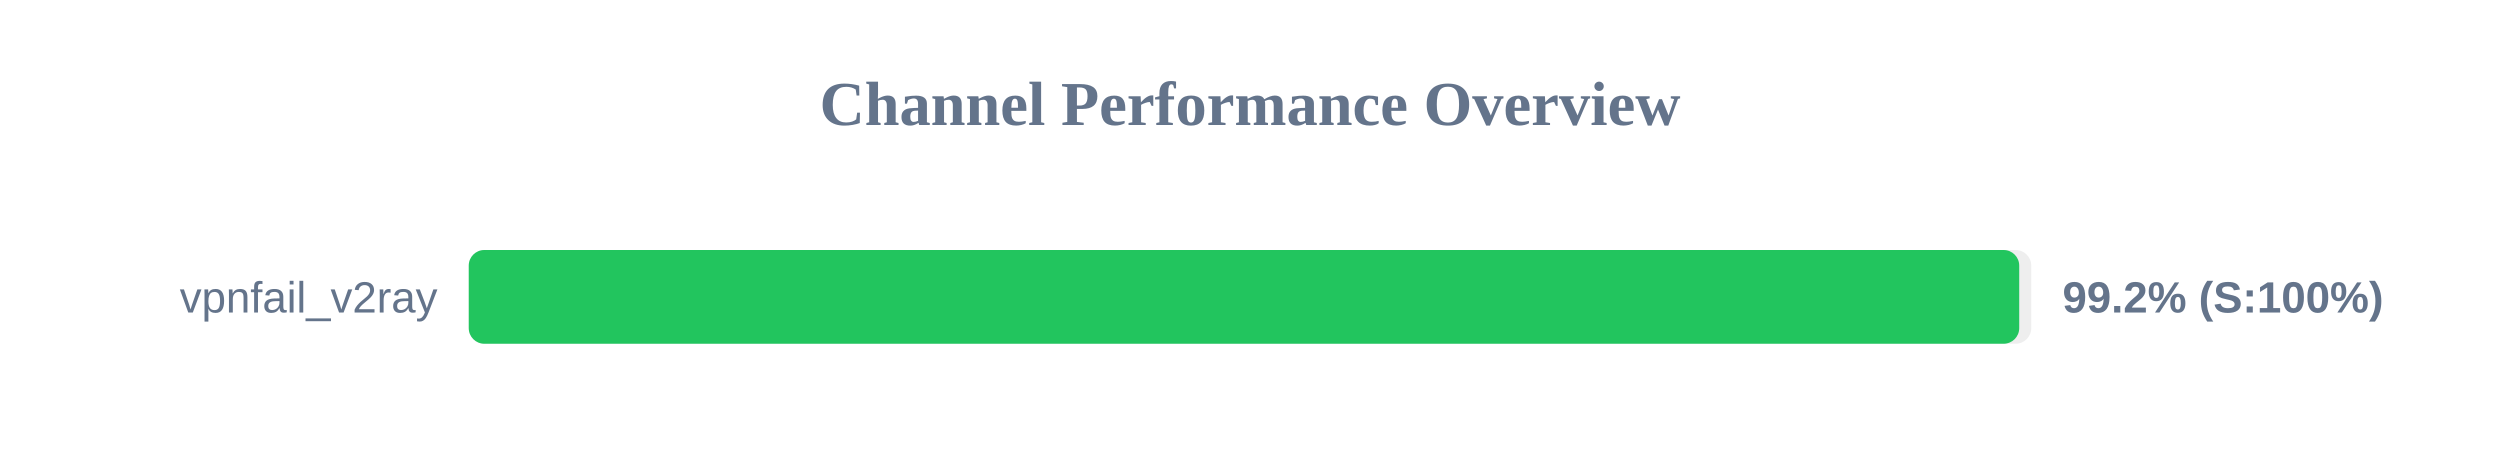
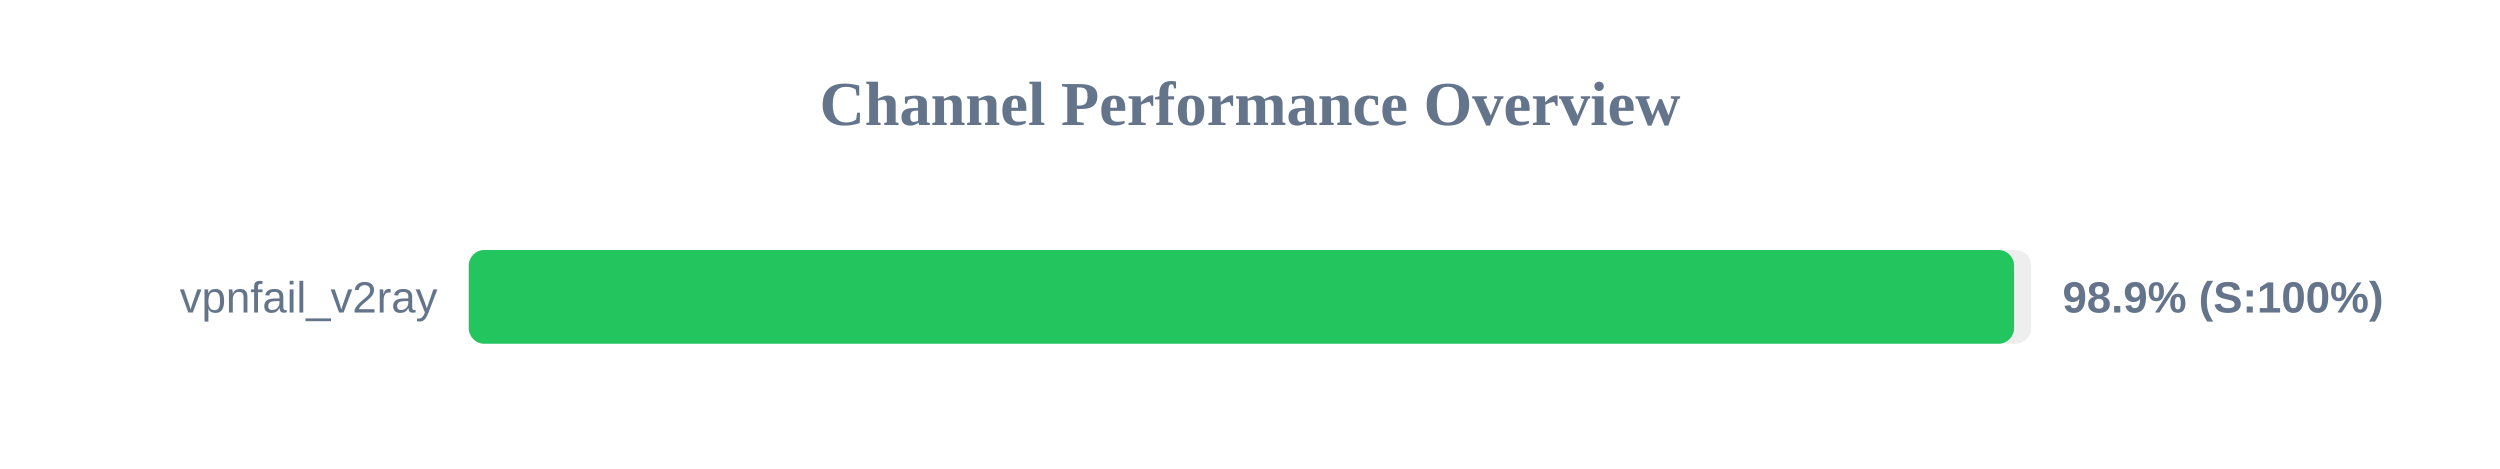
<svg xmlns="http://www.w3.org/2000/svg" width="800" height="150" version="1.1">
  <style>
        .row { font: 14px Arial; fill: #64748b; }
        .score { font: bold 14px Arial; fill: #64748b; }
    </style>
  <text x="400" y="40" text-anchor="middle" font-size="20px" font-weight="bold" fill="#64748b">Channel Performance Overview</text>
  <rect x="150" y="80" width="500" height="30" fill="#eee" rx="5" />
-   <rect x="150" y="80" width="496.15" height="30" fill="#22c55e" rx="5" />
+   <rect x="150" y="80" width="494.5" height="30" fill="#22c55e" rx="5" />
  <text x="140" y="100" text-anchor="end" class="row">vpnfail_v2ray</text>
-   <text x="660" y="100" text-anchor="start" class="score">99.2% (S:100%)</text>
+   <text x="660" y="100" text-anchor="start" class="score">98.9% (S:100%)</text>
</svg>
